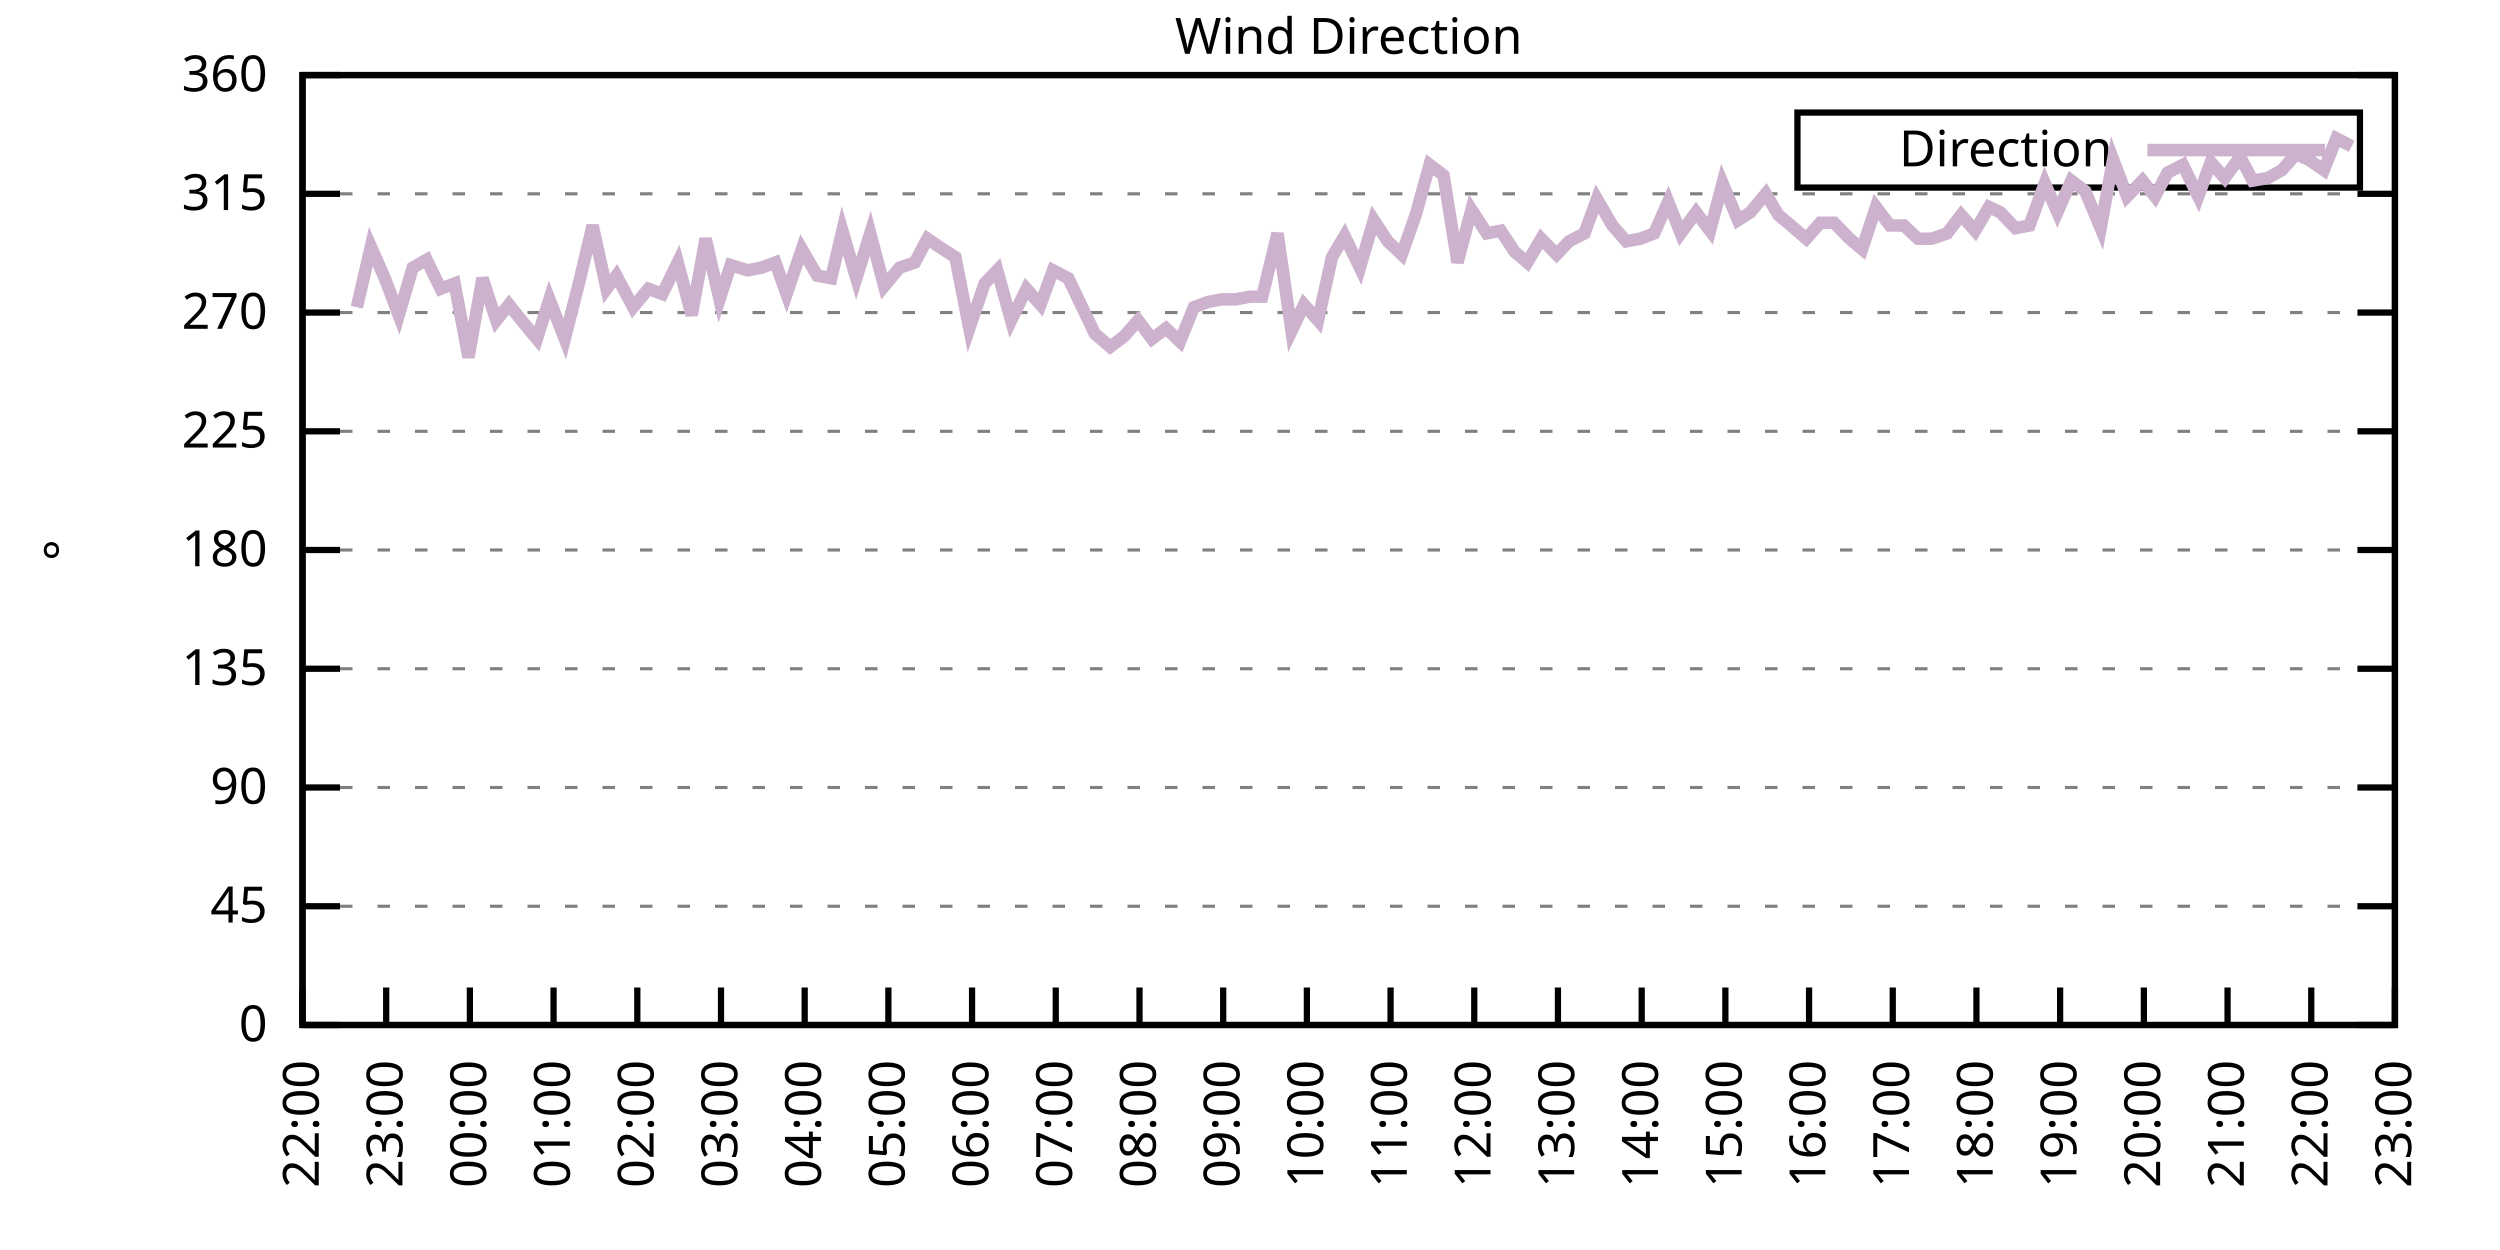
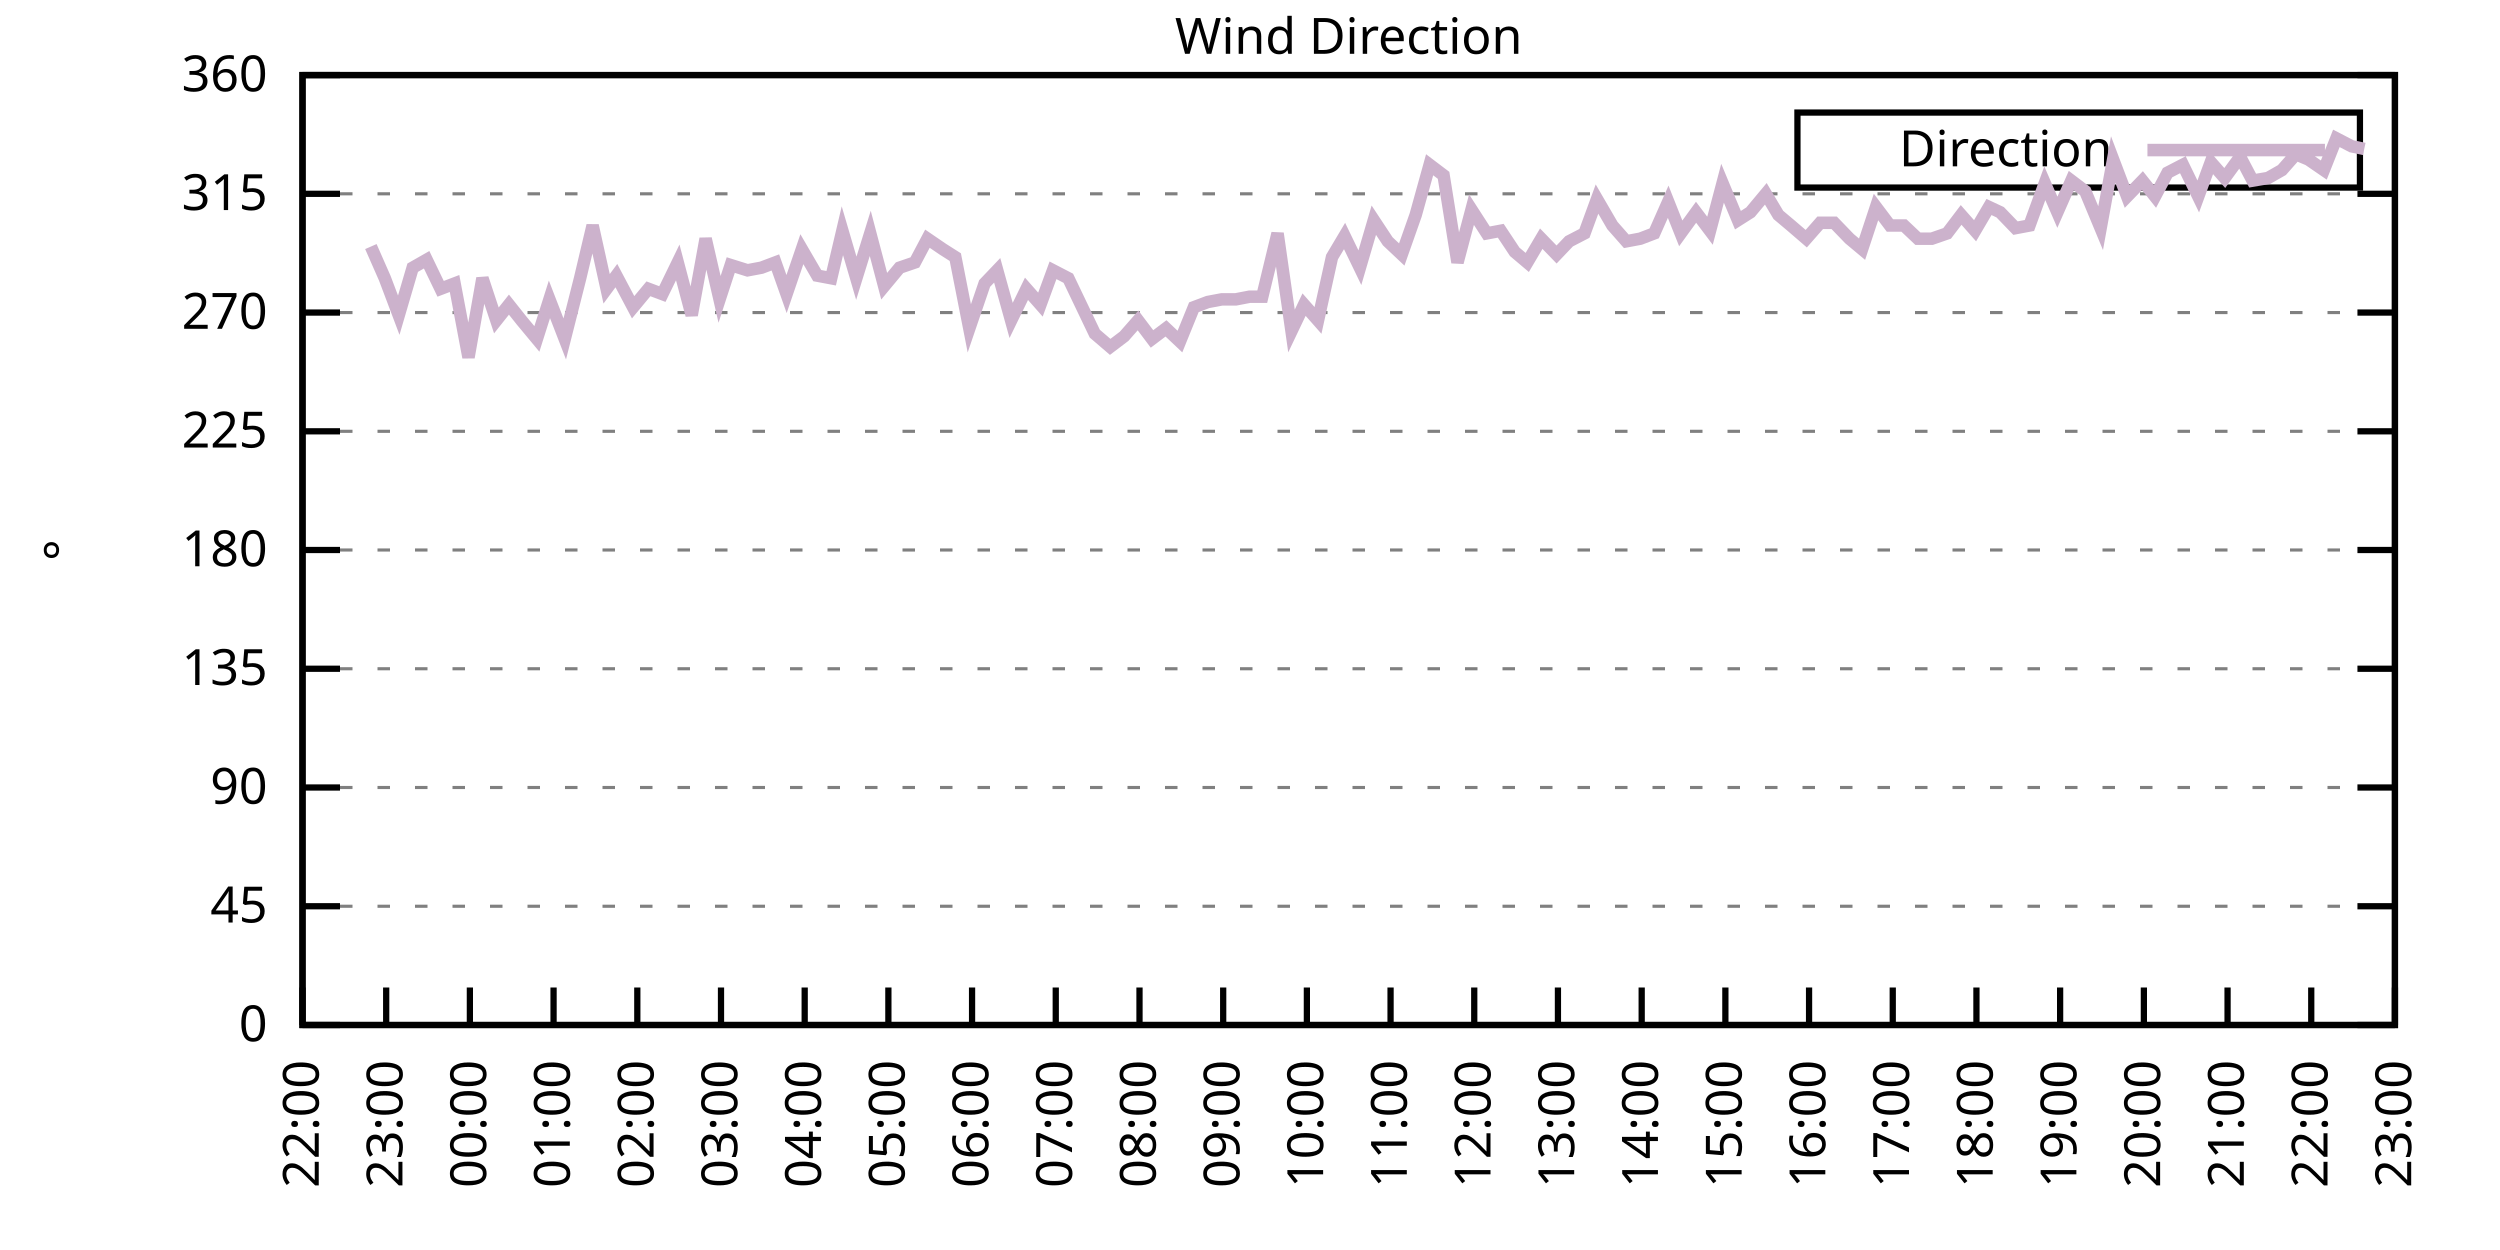
<svg xmlns="http://www.w3.org/2000/svg" xmlns:xlink="http://www.w3.org/1999/xlink" width="400" height="200" viewBox="0 0 400 200">
  <g id="gnuplot_canvas">
    <rect x="0" y="0" width="400" height="200" fill="none" />
    <defs>
      <circle id="gpDot" r="0.5" stroke-width="0.5" stroke="currentColor" />
      <path id="gpPt0" stroke-width="0.333" stroke="currentColor" d="M-1,0 h2 M0,-1 v2" />
      <path id="gpPt1" stroke-width="0.333" stroke="currentColor" d="M-1,-1 L1,1 M1,-1 L-1,1" />
      <path id="gpPt2" stroke-width="0.333" stroke="currentColor" d="M-1,0 L1,0 M0,-1 L0,1 M-1,-1 L1,1 M-1,1 L1,-1" />
      <rect id="gpPt3" stroke-width="0.333" stroke="currentColor" x="-1" y="-1" width="2" height="2" />
      <rect id="gpPt4" stroke-width="0.333" stroke="currentColor" fill="currentColor" x="-1" y="-1" width="2" height="2" />
      <circle id="gpPt5" stroke-width="0.333" stroke="currentColor" cx="0" cy="0" r="1" />
      <use xlink:href="#gpPt5" id="gpPt6" fill="currentColor" stroke="none" />
      <path id="gpPt7" stroke-width="0.333" stroke="currentColor" d="M0,-1.33 L-1.33,0.67 L1.33,0.67 z" />
      <use xlink:href="#gpPt7" id="gpPt8" fill="currentColor" stroke="none" />
      <use xlink:href="#gpPt7" id="gpPt9" stroke="currentColor" transform="rotate(180)" />
      <use xlink:href="#gpPt9" id="gpPt10" fill="currentColor" stroke="none" />
      <use xlink:href="#gpPt3" id="gpPt11" stroke="currentColor" transform="rotate(45)" />
      <use xlink:href="#gpPt11" id="gpPt12" fill="currentColor" stroke="none" />
      <path id="gpPt13" stroke-width="0.333" stroke="currentColor" d="M0,1.330 L1.265,0.411 L0.782,-1.067 L-0.782,-1.076 L-1.265,0.411 z" />
      <use xlink:href="#gpPt13" id="gpPt14" fill="currentColor" stroke="none" />
      <filter id="textbox" filterUnits="objectBoundingBox" x="0" y="0" height="1" width="1">
        <feFlood flood-color="white" flood-opacity="1" result="bgnd" />
        <feComposite in="SourceGraphic" in2="bgnd" operator="atop" />
      </filter>
      <filter id="greybox" filterUnits="objectBoundingBox" x="0" y="0" height="1" width="1">
        <feFlood flood-color="lightgrey" flood-opacity="1" result="grey" />
        <feComposite in="SourceGraphic" in2="grey" operator="atop" />
      </filter>
    </defs>
    <g fill="none" color="white" stroke="currentColor" stroke-width="1.00" stroke-linecap="butt" stroke-linejoin="miter">
</g>
    <g fill="none" color="black" stroke="currentColor" stroke-width="1.00" stroke-linecap="butt" stroke-linejoin="miter">
      <g stroke="none" shape-rendering="crispEdges">
        <polygon fill="rgb(255, 255, 255)" points="48.40,164.00 383.18,164.00 383.18,12.02 48.40,12.02 " />
      </g>
    </g>
    <g fill="none" color="black" stroke="currentColor" stroke-width="1.00" stroke-linecap="butt" stroke-linejoin="miter">
</g>
    <g fill="none" color="black" stroke="black" stroke-width="0.50" stroke-linecap="butt" stroke-linejoin="miter">
</g>
    <g fill="none" color="gray" stroke="currentColor" stroke-width="0.50" stroke-linecap="butt" stroke-linejoin="miter">
      <path stroke="gray" stroke-dasharray="2,4" class="gridline" d="M48.40,164.00 L383.19,164.00  " />
    </g>
    <g fill="none" color="gray" stroke="gray" stroke-width="1.00" stroke-linecap="butt" stroke-linejoin="miter">
</g>
    <g fill="none" color="black" stroke="currentColor" stroke-width="1.00" stroke-linecap="butt" stroke-linejoin="miter">
      <path stroke="black" d="M48.40,164.00 L54.40,164.00 M383.19,164.00 L377.19,164.00  " />
      <g transform="translate(42.80,166.60)" stroke="none" fill="black" font-family="Sans" font-size="8.00" text-anchor="end">
        <text>
          <tspan font-family="Sans"> 0</tspan>
        </text>
      </g>
    </g>
    <g fill="none" color="black" stroke="currentColor" stroke-width="1.00" stroke-linecap="butt" stroke-linejoin="miter">
</g>
    <g fill="none" color="black" stroke="black" stroke-width="0.50" stroke-linecap="butt" stroke-linejoin="miter">
</g>
    <g fill="none" color="gray" stroke="currentColor" stroke-width="0.50" stroke-linecap="butt" stroke-linejoin="miter">
      <path stroke="gray" stroke-dasharray="2,4" class="gridline" d="M48.40,145.00 L383.19,145.00  " />
    </g>
    <g fill="none" color="gray" stroke="gray" stroke-width="1.00" stroke-linecap="butt" stroke-linejoin="miter">
</g>
    <g fill="none" color="black" stroke="currentColor" stroke-width="1.00" stroke-linecap="butt" stroke-linejoin="miter">
      <path stroke="black" d="M48.40,145.00 L54.40,145.00 M383.19,145.00 L377.19,145.00  " />
      <g transform="translate(42.80,147.60)" stroke="none" fill="black" font-family="Sans" font-size="8.00" text-anchor="end">
        <text>
          <tspan font-family="Sans"> 45</tspan>
        </text>
      </g>
    </g>
    <g fill="none" color="black" stroke="currentColor" stroke-width="1.00" stroke-linecap="butt" stroke-linejoin="miter">
</g>
    <g fill="none" color="black" stroke="black" stroke-width="0.50" stroke-linecap="butt" stroke-linejoin="miter">
</g>
    <g fill="none" color="gray" stroke="currentColor" stroke-width="0.50" stroke-linecap="butt" stroke-linejoin="miter">
      <path stroke="gray" stroke-dasharray="2,4" class="gridline" d="M48.40,126.00 L383.19,126.00  " />
    </g>
    <g fill="none" color="gray" stroke="gray" stroke-width="1.00" stroke-linecap="butt" stroke-linejoin="miter">
</g>
    <g fill="none" color="black" stroke="currentColor" stroke-width="1.00" stroke-linecap="butt" stroke-linejoin="miter">
      <path stroke="black" d="M48.40,126.00 L54.40,126.00 M383.19,126.00 L377.19,126.00  " />
      <g transform="translate(42.80,128.60)" stroke="none" fill="black" font-family="Sans" font-size="8.00" text-anchor="end">
        <text>
          <tspan font-family="Sans"> 90</tspan>
        </text>
      </g>
    </g>
    <g fill="none" color="black" stroke="currentColor" stroke-width="1.00" stroke-linecap="butt" stroke-linejoin="miter">
</g>
    <g fill="none" color="black" stroke="black" stroke-width="0.50" stroke-linecap="butt" stroke-linejoin="miter">
</g>
    <g fill="none" color="gray" stroke="currentColor" stroke-width="0.50" stroke-linecap="butt" stroke-linejoin="miter">
      <path stroke="gray" stroke-dasharray="2,4" class="gridline" d="M48.40,107.00 L383.19,107.00  " />
    </g>
    <g fill="none" color="gray" stroke="gray" stroke-width="1.00" stroke-linecap="butt" stroke-linejoin="miter">
</g>
    <g fill="none" color="black" stroke="currentColor" stroke-width="1.00" stroke-linecap="butt" stroke-linejoin="miter">
      <path stroke="black" d="M48.40,107.00 L54.40,107.00 M383.19,107.00 L377.19,107.00  " />
      <g transform="translate(42.80,109.60)" stroke="none" fill="black" font-family="Sans" font-size="8.00" text-anchor="end">
        <text>
          <tspan font-family="Sans"> 135</tspan>
        </text>
      </g>
    </g>
    <g fill="none" color="black" stroke="currentColor" stroke-width="1.00" stroke-linecap="butt" stroke-linejoin="miter">
</g>
    <g fill="none" color="black" stroke="black" stroke-width="0.50" stroke-linecap="butt" stroke-linejoin="miter">
</g>
    <g fill="none" color="gray" stroke="currentColor" stroke-width="0.50" stroke-linecap="butt" stroke-linejoin="miter">
      <path stroke="gray" stroke-dasharray="2,4" class="gridline" d="M48.40,88.00 L383.19,88.00  " />
    </g>
    <g fill="none" color="gray" stroke="gray" stroke-width="1.00" stroke-linecap="butt" stroke-linejoin="miter">
</g>
    <g fill="none" color="black" stroke="currentColor" stroke-width="1.00" stroke-linecap="butt" stroke-linejoin="miter">
      <path stroke="black" d="M48.40,88.00 L54.40,88.00 M383.19,88.00 L377.19,88.00  " />
      <g transform="translate(42.80,90.60)" stroke="none" fill="black" font-family="Sans" font-size="8.00" text-anchor="end">
        <text>
          <tspan font-family="Sans"> 180</tspan>
        </text>
      </g>
    </g>
    <g fill="none" color="black" stroke="currentColor" stroke-width="1.00" stroke-linecap="butt" stroke-linejoin="miter">
</g>
    <g fill="none" color="black" stroke="black" stroke-width="0.50" stroke-linecap="butt" stroke-linejoin="miter">
</g>
    <g fill="none" color="gray" stroke="currentColor" stroke-width="0.50" stroke-linecap="butt" stroke-linejoin="miter">
      <path stroke="gray" stroke-dasharray="2,4" class="gridline" d="M48.40,69.01 L383.19,69.01  " />
    </g>
    <g fill="none" color="gray" stroke="gray" stroke-width="1.00" stroke-linecap="butt" stroke-linejoin="miter">
</g>
    <g fill="none" color="black" stroke="currentColor" stroke-width="1.00" stroke-linecap="butt" stroke-linejoin="miter">
      <path stroke="black" d="M48.40,69.01 L54.40,69.01 M383.19,69.01 L377.19,69.01  " />
      <g transform="translate(42.80,71.61)" stroke="none" fill="black" font-family="Sans" font-size="8.00" text-anchor="end">
        <text>
          <tspan font-family="Sans"> 225</tspan>
        </text>
      </g>
    </g>
    <g fill="none" color="black" stroke="currentColor" stroke-width="1.00" stroke-linecap="butt" stroke-linejoin="miter">
</g>
    <g fill="none" color="black" stroke="black" stroke-width="0.50" stroke-linecap="butt" stroke-linejoin="miter">
</g>
    <g fill="none" color="gray" stroke="currentColor" stroke-width="0.50" stroke-linecap="butt" stroke-linejoin="miter">
      <path stroke="gray" stroke-dasharray="2,4" class="gridline" d="M48.40,50.01 L383.19,50.01  " />
    </g>
    <g fill="none" color="gray" stroke="gray" stroke-width="1.00" stroke-linecap="butt" stroke-linejoin="miter">
</g>
    <g fill="none" color="black" stroke="currentColor" stroke-width="1.00" stroke-linecap="butt" stroke-linejoin="miter">
      <path stroke="black" d="M48.40,50.01 L54.40,50.01 M383.19,50.01 L377.19,50.01  " />
      <g transform="translate(42.80,52.61)" stroke="none" fill="black" font-family="Sans" font-size="8.00" text-anchor="end">
        <text>
          <tspan font-family="Sans"> 270</tspan>
        </text>
      </g>
    </g>
    <g fill="none" color="black" stroke="currentColor" stroke-width="1.00" stroke-linecap="butt" stroke-linejoin="miter">
</g>
    <g fill="none" color="black" stroke="black" stroke-width="0.50" stroke-linecap="butt" stroke-linejoin="miter">
</g>
    <g fill="none" color="gray" stroke="currentColor" stroke-width="0.50" stroke-linecap="butt" stroke-linejoin="miter">
      <path stroke="gray" stroke-dasharray="2,4" class="gridline" d="M48.40,31.01 L383.19,31.01  " />
    </g>
    <g fill="none" color="gray" stroke="gray" stroke-width="1.00" stroke-linecap="butt" stroke-linejoin="miter">
</g>
    <g fill="none" color="black" stroke="currentColor" stroke-width="1.00" stroke-linecap="butt" stroke-linejoin="miter">
      <path stroke="black" d="M48.40,31.01 L54.40,31.01 M383.19,31.01 L377.19,31.01  " />
      <g transform="translate(42.80,33.61)" stroke="none" fill="black" font-family="Sans" font-size="8.00" text-anchor="end">
        <text>
          <tspan font-family="Sans"> 315</tspan>
        </text>
      </g>
    </g>
    <g fill="none" color="black" stroke="currentColor" stroke-width="1.00" stroke-linecap="butt" stroke-linejoin="miter">
</g>
    <g fill="none" color="black" stroke="black" stroke-width="0.50" stroke-linecap="butt" stroke-linejoin="miter">
</g>
    <g fill="none" color="gray" stroke="currentColor" stroke-width="0.50" stroke-linecap="butt" stroke-linejoin="miter">
      <path stroke="gray" stroke-dasharray="2,4" class="gridline" d="M48.40,12.01 L383.19,12.01  " />
    </g>
    <g fill="none" color="gray" stroke="gray" stroke-width="1.00" stroke-linecap="butt" stroke-linejoin="miter">
</g>
    <g fill="none" color="black" stroke="currentColor" stroke-width="1.00" stroke-linecap="butt" stroke-linejoin="miter">
      <path stroke="black" d="M48.40,12.01 L54.40,12.01 M383.19,12.01 L377.19,12.01  " />
      <g transform="translate(42.80,14.61)" stroke="none" fill="black" font-family="Sans" font-size="8.00" text-anchor="end">
        <text>
          <tspan font-family="Sans"> 360</tspan>
        </text>
      </g>
    </g>
    <g fill="none" color="black" stroke="currentColor" stroke-width="1.00" stroke-linecap="butt" stroke-linejoin="miter">
      <path stroke="black" d="M48.40,164.00 L48.40,158.00  " />
      <g transform="translate(51.00,169.60) rotate(270.00)" stroke="none" fill="black" font-family="Sans" font-size="8.00" text-anchor="end">
        <text>
          <tspan font-family="Sans">22:00</tspan>
        </text>
      </g>
    </g>
    <g fill="none" color="black" stroke="currentColor" stroke-width="1.00" stroke-linecap="butt" stroke-linejoin="miter">
      <path stroke="black" d="M61.79,164.00 L61.79,158.00  " />
      <g transform="translate(64.39,169.60) rotate(270.00)" stroke="none" fill="black" font-family="Sans" font-size="8.00" text-anchor="end">
        <text>
          <tspan font-family="Sans">23:00</tspan>
        </text>
      </g>
    </g>
    <g fill="none" color="black" stroke="currentColor" stroke-width="1.00" stroke-linecap="butt" stroke-linejoin="miter">
      <path stroke="black" d="M75.18,164.00 L75.18,158.00  " />
      <g transform="translate(77.78,169.60) rotate(270.00)" stroke="none" fill="black" font-family="Sans" font-size="8.00" text-anchor="end">
        <text>
          <tspan font-family="Sans">00:00</tspan>
        </text>
      </g>
    </g>
    <g fill="none" color="black" stroke="currentColor" stroke-width="1.00" stroke-linecap="butt" stroke-linejoin="miter">
      <path stroke="black" d="M88.57,164.00 L88.57,158.00  " />
      <g transform="translate(91.17,169.60) rotate(270.00)" stroke="none" fill="black" font-family="Sans" font-size="8.00" text-anchor="end">
        <text>
          <tspan font-family="Sans">01:00</tspan>
        </text>
      </g>
    </g>
    <g fill="none" color="black" stroke="currentColor" stroke-width="1.00" stroke-linecap="butt" stroke-linejoin="miter">
      <path stroke="black" d="M101.97,164.00 L101.97,158.00  " />
      <g transform="translate(104.57,169.60) rotate(270.00)" stroke="none" fill="black" font-family="Sans" font-size="8.00" text-anchor="end">
        <text>
          <tspan font-family="Sans">02:00</tspan>
        </text>
      </g>
    </g>
    <g fill="none" color="black" stroke="currentColor" stroke-width="1.00" stroke-linecap="butt" stroke-linejoin="miter">
      <path stroke="black" d="M115.36,164.00 L115.36,158.00  " />
      <g transform="translate(117.96,169.60) rotate(270.00)" stroke="none" fill="black" font-family="Sans" font-size="8.00" text-anchor="end">
        <text>
          <tspan font-family="Sans">03:00</tspan>
        </text>
      </g>
    </g>
    <g fill="none" color="black" stroke="currentColor" stroke-width="1.00" stroke-linecap="butt" stroke-linejoin="miter">
      <path stroke="black" d="M128.75,164.00 L128.75,158.00  " />
      <g transform="translate(131.35,169.60) rotate(270.00)" stroke="none" fill="black" font-family="Sans" font-size="8.00" text-anchor="end">
        <text>
          <tspan font-family="Sans">04:00</tspan>
        </text>
      </g>
    </g>
    <g fill="none" color="black" stroke="currentColor" stroke-width="1.00" stroke-linecap="butt" stroke-linejoin="miter">
      <path stroke="black" d="M142.14,164.00 L142.14,158.00  " />
      <g transform="translate(144.74,169.60) rotate(270.00)" stroke="none" fill="black" font-family="Sans" font-size="8.00" text-anchor="end">
        <text>
          <tspan font-family="Sans">05:00</tspan>
        </text>
      </g>
    </g>
    <g fill="none" color="black" stroke="currentColor" stroke-width="1.00" stroke-linecap="butt" stroke-linejoin="miter">
      <path stroke="black" d="M155.53,164.00 L155.53,158.00  " />
      <g transform="translate(158.13,169.60) rotate(270.00)" stroke="none" fill="black" font-family="Sans" font-size="8.00" text-anchor="end">
        <text>
          <tspan font-family="Sans">06:00</tspan>
        </text>
      </g>
    </g>
    <g fill="none" color="black" stroke="currentColor" stroke-width="1.00" stroke-linecap="butt" stroke-linejoin="miter">
      <path stroke="black" d="M168.92,164.00 L168.92,158.00  " />
      <g transform="translate(171.52,169.60) rotate(270.00)" stroke="none" fill="black" font-family="Sans" font-size="8.00" text-anchor="end">
        <text>
          <tspan font-family="Sans">07:00</tspan>
        </text>
      </g>
    </g>
    <g fill="none" color="black" stroke="currentColor" stroke-width="1.00" stroke-linecap="butt" stroke-linejoin="miter">
      <path stroke="black" d="M182.32,164.00 L182.32,158.00  " />
      <g transform="translate(184.92,169.60) rotate(270.00)" stroke="none" fill="black" font-family="Sans" font-size="8.00" text-anchor="end">
        <text>
          <tspan font-family="Sans">08:00</tspan>
        </text>
      </g>
    </g>
    <g fill="none" color="black" stroke="currentColor" stroke-width="1.00" stroke-linecap="butt" stroke-linejoin="miter">
      <path stroke="black" d="M195.71,164.00 L195.71,158.00  " />
      <g transform="translate(198.31,169.60) rotate(270.00)" stroke="none" fill="black" font-family="Sans" font-size="8.00" text-anchor="end">
        <text>
          <tspan font-family="Sans">09:00</tspan>
        </text>
      </g>
    </g>
    <g fill="none" color="black" stroke="currentColor" stroke-width="1.00" stroke-linecap="butt" stroke-linejoin="miter">
      <path stroke="black" d="M209.10,164.00 L209.10,158.00  " />
      <g transform="translate(211.70,169.60) rotate(270.00)" stroke="none" fill="black" font-family="Sans" font-size="8.00" text-anchor="end">
        <text>
          <tspan font-family="Sans">10:00</tspan>
        </text>
      </g>
    </g>
    <g fill="none" color="black" stroke="currentColor" stroke-width="1.00" stroke-linecap="butt" stroke-linejoin="miter">
      <path stroke="black" d="M222.49,164.00 L222.49,158.00  " />
      <g transform="translate(225.09,169.60) rotate(270.00)" stroke="none" fill="black" font-family="Sans" font-size="8.00" text-anchor="end">
        <text>
          <tspan font-family="Sans">11:00</tspan>
        </text>
      </g>
    </g>
    <g fill="none" color="black" stroke="currentColor" stroke-width="1.00" stroke-linecap="butt" stroke-linejoin="miter">
      <path stroke="black" d="M235.88,164.00 L235.88,158.00  " />
      <g transform="translate(238.48,169.60) rotate(270.00)" stroke="none" fill="black" font-family="Sans" font-size="8.00" text-anchor="end">
        <text>
          <tspan font-family="Sans">12:00</tspan>
        </text>
      </g>
    </g>
    <g fill="none" color="black" stroke="currentColor" stroke-width="1.00" stroke-linecap="butt" stroke-linejoin="miter">
      <path stroke="black" d="M249.27,164.00 L249.27,158.00  " />
      <g transform="translate(251.87,169.60) rotate(270.00)" stroke="none" fill="black" font-family="Sans" font-size="8.00" text-anchor="end">
        <text>
          <tspan font-family="Sans">13:00</tspan>
        </text>
      </g>
    </g>
    <g fill="none" color="black" stroke="currentColor" stroke-width="1.00" stroke-linecap="butt" stroke-linejoin="miter">
      <path stroke="black" d="M262.67,164.00 L262.67,158.00  " />
      <g transform="translate(265.27,169.60) rotate(270.00)" stroke="none" fill="black" font-family="Sans" font-size="8.00" text-anchor="end">
        <text>
          <tspan font-family="Sans">14:00</tspan>
        </text>
      </g>
    </g>
    <g fill="none" color="black" stroke="currentColor" stroke-width="1.00" stroke-linecap="butt" stroke-linejoin="miter">
      <path stroke="black" d="M276.06,164.00 L276.06,158.00  " />
      <g transform="translate(278.66,169.60) rotate(270.00)" stroke="none" fill="black" font-family="Sans" font-size="8.00" text-anchor="end">
        <text>
          <tspan font-family="Sans">15:00</tspan>
        </text>
      </g>
    </g>
    <g fill="none" color="black" stroke="currentColor" stroke-width="1.00" stroke-linecap="butt" stroke-linejoin="miter">
      <path stroke="black" d="M289.45,164.00 L289.45,158.00  " />
      <g transform="translate(292.05,169.60) rotate(270.00)" stroke="none" fill="black" font-family="Sans" font-size="8.00" text-anchor="end">
        <text>
          <tspan font-family="Sans">16:00</tspan>
        </text>
      </g>
    </g>
    <g fill="none" color="black" stroke="currentColor" stroke-width="1.00" stroke-linecap="butt" stroke-linejoin="miter">
      <path stroke="black" d="M302.84,164.00 L302.84,158.00  " />
      <g transform="translate(305.44,169.60) rotate(270.00)" stroke="none" fill="black" font-family="Sans" font-size="8.00" text-anchor="end">
        <text>
          <tspan font-family="Sans">17:00</tspan>
        </text>
      </g>
    </g>
    <g fill="none" color="black" stroke="currentColor" stroke-width="1.00" stroke-linecap="butt" stroke-linejoin="miter">
      <path stroke="black" d="M316.23,164.00 L316.23,158.00  " />
      <g transform="translate(318.83,169.60) rotate(270.00)" stroke="none" fill="black" font-family="Sans" font-size="8.00" text-anchor="end">
        <text>
          <tspan font-family="Sans">18:00</tspan>
        </text>
      </g>
    </g>
    <g fill="none" color="black" stroke="currentColor" stroke-width="1.00" stroke-linecap="butt" stroke-linejoin="miter">
      <path stroke="black" d="M329.62,164.00 L329.62,158.00  " />
      <g transform="translate(332.22,169.60) rotate(270.00)" stroke="none" fill="black" font-family="Sans" font-size="8.00" text-anchor="end">
        <text>
          <tspan font-family="Sans">19:00</tspan>
        </text>
      </g>
    </g>
    <g fill="none" color="black" stroke="currentColor" stroke-width="1.00" stroke-linecap="butt" stroke-linejoin="miter">
      <path stroke="black" d="M343.02,164.00 L343.02,158.00  " />
      <g transform="translate(345.62,169.60) rotate(270.00)" stroke="none" fill="black" font-family="Sans" font-size="8.00" text-anchor="end">
        <text>
          <tspan font-family="Sans">20:00</tspan>
        </text>
      </g>
    </g>
    <g fill="none" color="black" stroke="currentColor" stroke-width="1.00" stroke-linecap="butt" stroke-linejoin="miter">
      <path stroke="black" d="M356.41,164.00 L356.41,158.00  " />
      <g transform="translate(359.01,169.60) rotate(270.00)" stroke="none" fill="black" font-family="Sans" font-size="8.00" text-anchor="end">
        <text>
          <tspan font-family="Sans">21:00</tspan>
        </text>
      </g>
    </g>
    <g fill="none" color="black" stroke="currentColor" stroke-width="1.00" stroke-linecap="butt" stroke-linejoin="miter">
      <path stroke="black" d="M369.80,164.00 L369.80,158.00  " />
      <g transform="translate(372.40,169.60) rotate(270.00)" stroke="none" fill="black" font-family="Sans" font-size="8.00" text-anchor="end">
        <text>
          <tspan font-family="Sans">22:00</tspan>
        </text>
      </g>
    </g>
    <g fill="none" color="black" stroke="currentColor" stroke-width="1.00" stroke-linecap="butt" stroke-linejoin="miter">
      <path stroke="black" d="M383.19,164.00 L383.19,158.00  " />
      <g transform="translate(385.79,169.60) rotate(270.00)" stroke="none" fill="black" font-family="Sans" font-size="8.00" text-anchor="end">
        <text>
          <tspan font-family="Sans">23:00</tspan>
        </text>
      </g>
    </g>
    <g fill="none" color="black" stroke="currentColor" stroke-width="1.00" stroke-linecap="butt" stroke-linejoin="miter">
</g>
    <g fill="none" color="black" stroke="currentColor" stroke-width="1.00" stroke-linecap="butt" stroke-linejoin="miter">
      <path stroke="black" d="M48.40,12.01 L48.40,164.00 L383.19,164.00 L383.19,12.01 L48.40,12.01 Z  " />
    </g>
    <g fill="none" color="black" stroke="currentColor" stroke-width="1.00" stroke-linecap="butt" stroke-linejoin="miter">
</g>
    <g fill="none" color="black" stroke="currentColor" stroke-width="1.00" stroke-linecap="butt" stroke-linejoin="miter">
      <path stroke="black" d="M287.59,30.01 L287.59,18.01 L377.59,18.01 L377.59,30.01 L287.59,30.01 Z  " />
    </g>
    <g id="Wind_direction_plot_1">
      <g fill="none" color="white" stroke="black" stroke-width="2.00" stroke-linecap="butt" stroke-linejoin="miter">
</g>
      <g fill="none" color="black" stroke="currentColor" stroke-width="2.00" stroke-linecap="butt" stroke-linejoin="miter">
        <g transform="translate(337.99,26.61)" stroke="none" fill="black" font-family="Sans" font-size="8.00" text-anchor="end">
          <text>
            <tspan font-family="Sans">Direction</tspan>
          </text>
        </g>
      </g>
      <g fill="none" color="black" stroke="currentColor" stroke-width="2.00" stroke-linecap="butt" stroke-linejoin="miter">
-         <path stroke="rgb(204, 178, 204)" d="M343.59,24.01 L371.99,24.01 M57.10,49.16 L59.34,39.45 L61.57,44.52 L63.80,50.43 L66.03,42.83 L68.26,41.56   L70.50,46.21 L72.73,45.36 L74.96,57.18 L77.19,44.52 L79.42,51.27 L81.43,48.74 L83.44,51.27 L85.90,54.23   L87.91,47.90 L90.36,54.23 L92.82,44.52 L94.82,36.08 L97.06,46.21 L98.62,44.10 L101.30,49.16 L103.75,46.21   L105.98,47.05 L108.44,41.99 L110.67,50.43 L112.90,38.19 L115.13,47.90 L116.92,42.41 L119.60,43.25 L121.83,42.83   L124.06,41.99 L125.85,47.05 L128.30,39.87 L130.76,44.10 L132.99,44.52 L134.78,36.92 L137.01,44.52 L139.24,37.34   L141.47,45.79 L143.93,42.83 L146.38,41.99 L148.39,38.19 L150.85,39.87 L152.85,41.14 L155.09,52.54 L157.54,45.36   L159.55,43.25 L161.78,51.27 L164.24,46.21 L166.47,48.74 L168.48,43.25 L170.93,44.52 L175.17,53.39 L177.63,55.50   L179.86,53.81 L182.09,51.27 L184.32,54.23 L186.56,52.54 L188.79,54.65 L191.02,49.16 L193.25,48.32 L195.48,47.90   L197.72,47.90 L199.95,47.47 L201.96,47.47 L204.41,37.34 L206.64,52.96 L208.65,48.74 L210.88,51.27 L213.12,41.14   L215.13,37.76 L217.58,42.83 L219.81,35.23 L222.04,38.61 L224.28,40.72 L226.51,34.39 L228.74,26.36 L230.97,28.05   L233.20,41.99 L235.44,33.54 L237.89,37.34 L240.12,36.92 L242.36,40.30 L244.36,41.99 L246.60,38.19 L249.05,40.72   L251.06,38.61 L253.51,37.34 L255.52,31.85 L257.98,36.08 L260.21,38.61 L262.44,38.19 L264.67,37.34 L266.91,32.28   L268.92,37.34 L271.37,33.96 L273.60,36.92 L275.61,29.32 L278.07,35.23 L280.07,33.96 L282.53,31.01 L284.54,34.39   L286.55,36.08 L289.00,38.19 L291.23,35.65 L293.47,35.65 L295.92,38.19 L297.93,39.87 L300.16,33.12 L302.39,36.08   L304.63,36.08 L306.86,38.19 L309.09,38.19 L311.54,37.34 L313.78,34.39 L316.01,36.92 L318.24,33.12 L320.03,33.96   L322.48,36.50 L324.71,36.08 L327.17,29.32 L329.18,33.96 L331.41,28.90 L333.64,30.59 L336.10,36.50 L338.10,25.52   L340.34,31.43 L342.79,28.90 L344.80,31.43 L346.81,27.63 L349.26,26.36 L351.72,31.43 L353.73,25.94 L355.96,28.48   L358.42,25.10 L360.42,28.90 L362.88,28.48 L365.11,27.21 L367.34,24.68 L369.35,25.52 L371.81,27.21 L373.82,22.14   L376.27,23.41  " />
+         <path stroke="rgb(204, 178, 204)" d="M343.59,24.01 L371.99,24.01 M59.34,39.45 L61.57,44.52 L63.80,50.43 L66.03,42.83 L68.26,41.56 L70.50,46.21   L72.73,45.36 L74.96,57.18 L77.19,44.52 L79.42,51.27 L81.43,48.74 L83.44,51.27 L85.90,54.23 L87.91,47.90   L90.36,54.23 L92.82,44.52 L94.82,36.08 L97.06,46.21 L98.62,44.10 L101.30,49.16 L103.75,46.21 L105.98,47.05   L108.44,41.99 L110.67,50.43 L112.90,38.19 L115.13,47.90 L116.92,42.41 L119.60,43.25 L121.83,42.83 L124.06,41.99   L125.85,47.05 L128.30,39.87 L130.76,44.10 L132.99,44.52 L134.78,36.92 L137.01,44.52 L139.24,37.34 L141.47,45.79   L143.93,42.83 L146.38,41.99 L148.39,38.19 L150.85,39.87 L152.85,41.14 L155.09,52.54 L157.54,45.36 L159.55,43.25   L161.78,51.27 L164.24,46.21 L166.47,48.74 L168.48,43.25 L170.93,44.52 L175.17,53.39 L177.63,55.50 L179.86,53.81   L182.09,51.27 L184.32,54.23 L186.56,52.54 L188.79,54.65 L191.02,49.16 L193.25,48.32 L195.48,47.90 L197.72,47.90   L199.95,47.47 L201.96,47.47 L204.41,37.34 L206.64,52.96 L208.65,48.74 L210.88,51.27 L213.12,41.14 L215.13,37.76   L217.58,42.83 L219.81,35.23 L222.04,38.61 L224.28,40.72 L226.51,34.39 L228.74,26.36 L230.97,28.05 L233.20,41.99   L235.44,33.54 L237.89,37.34 L240.12,36.92 L242.36,40.30 L244.36,41.99 L246.60,38.19 L249.05,40.72 L251.06,38.61   L253.51,37.34 L255.52,31.85 L257.98,36.08 L260.21,38.61 L262.44,38.19 L264.67,37.34 L266.91,32.28 L268.92,37.34   L271.37,33.96 L273.60,36.92 L275.61,29.32 L278.07,35.23 L280.07,33.96 L282.53,31.01 L284.54,34.39 L286.55,36.08   L289.00,38.19 L291.23,35.65 L293.47,35.65 L295.92,38.19 L297.93,39.87 L300.16,33.12 L302.39,36.08 L304.63,36.08   L306.86,38.19 L309.09,38.19 L311.54,37.34 L313.78,34.39 L316.01,36.92 L318.24,33.12 L320.03,33.96 L322.48,36.50   L324.71,36.08 L327.17,29.32 L329.18,33.96 L331.41,28.90 L333.64,30.59 L336.10,36.50 L338.10,25.52 L340.34,31.43   L342.79,28.90 L344.80,31.43 L346.81,27.63 L349.26,26.36 L351.72,31.43 L353.73,25.94 L355.96,28.48 L358.42,25.10   L360.42,28.90 L362.88,28.48 L365.11,27.21 L367.34,24.68 L369.35,25.52 L371.81,27.21 L373.82,22.14 L376.27,23.41   L378.28,23.83  " />
      </g>
    </g>
    <g fill="none" color="black" stroke="currentColor" stroke-width="2.00" stroke-linecap="butt" stroke-linejoin="miter">
</g>
    <g fill="none" color="black" stroke="black" stroke-width="1.00" stroke-linecap="butt" stroke-linejoin="miter">
</g>
    <g fill="none" color="black" stroke="currentColor" stroke-width="1.00" stroke-linecap="butt" stroke-linejoin="miter">
      <path stroke="black" d="M48.40,12.01 L48.40,164.00 L383.19,164.00 L383.19,12.01 L48.40,12.01 Z  " />
      <g transform="translate(12.80,88.01) rotate(270.00)" stroke="none" fill="black" font-family="Sans" font-size="8.00" text-anchor="middle">
        <text>
          <tspan font-family="Sans">°</tspan>
        </text>
      </g>
    </g>
    <g fill="none" color="black" stroke="currentColor" stroke-width="1.00" stroke-linecap="butt" stroke-linejoin="miter">
</g>
    <g fill="none" color="black" stroke="currentColor" stroke-width="1.00" stroke-linecap="butt" stroke-linejoin="miter">
      <g transform="translate(215.79,8.61)" stroke="none" fill="black" font-family="Sans" font-size="8.00" text-anchor="middle">
        <text>
          <tspan font-family="Sans">Wind Direction</tspan>
        </text>
      </g>
    </g>
    <g fill="none" color="black" stroke="currentColor" stroke-width="1.00" stroke-linecap="butt" stroke-linejoin="miter">
</g>
  </g>
</svg>
